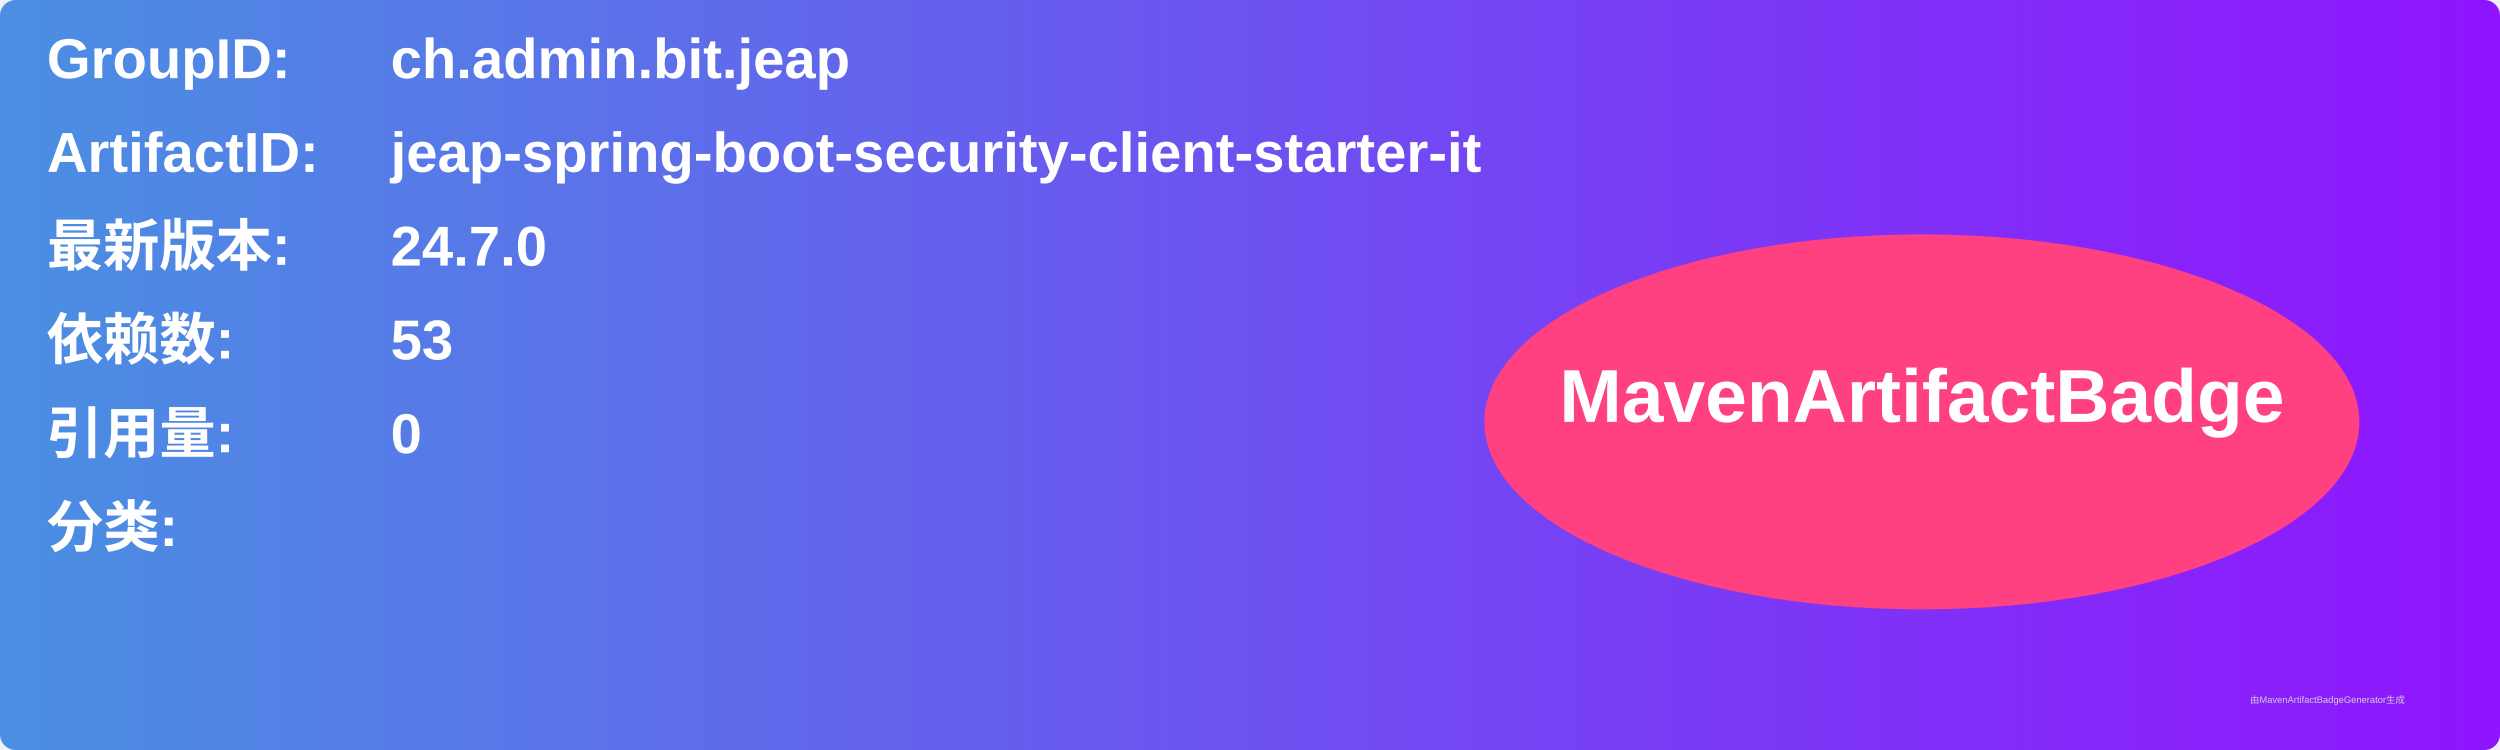
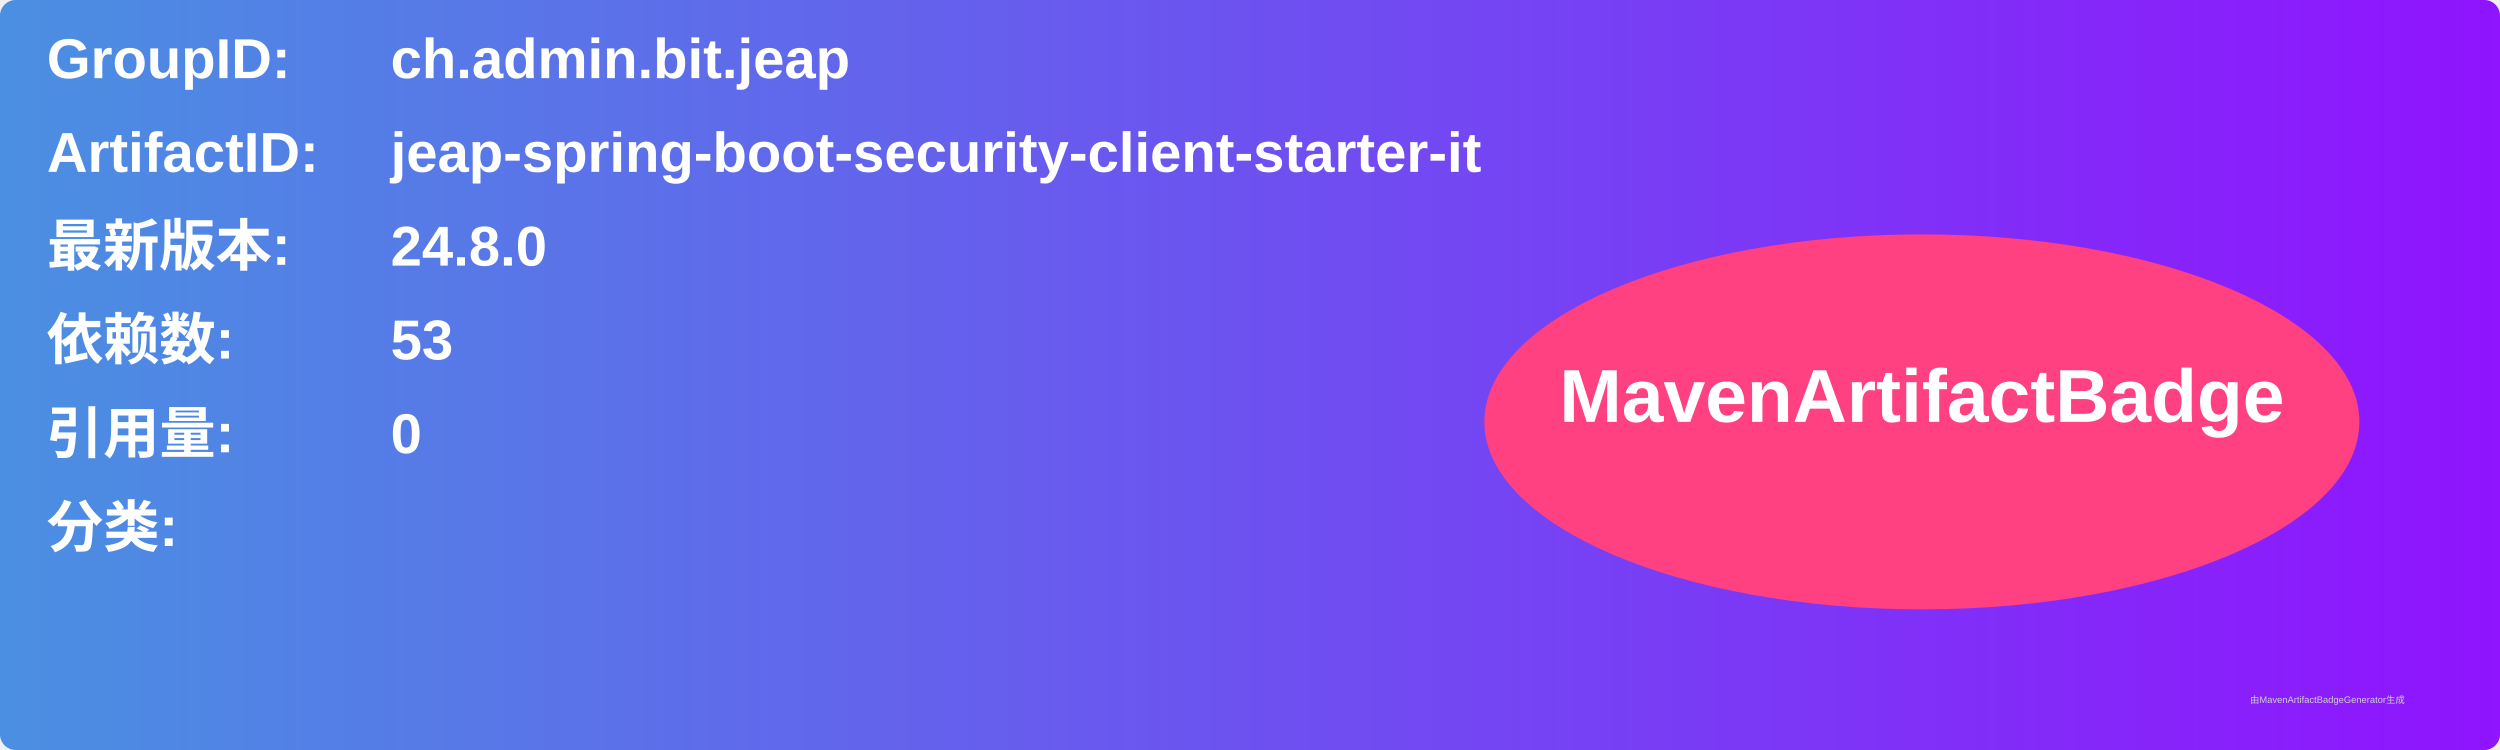
<svg xmlns="http://www.w3.org/2000/svg" width="800" height="240" viewBox="0 0 800 240">
  <linearGradient id="grad" x1="0%" y1="0%" x2="100%" y2="0%">
    <stop offset="0%" stop-color="#4a90e2" />
    <stop offset="100%" stop-color="#9013fe" />
  </linearGradient>
  <rect width="100%" height="100%" rx="5" ry="5" fill="url(#grad)" />
  <g transform="translate(15, 15)">
    <text x="0" y="10" font-family="Arial" font-size="18" fill="white" font-weight="bold" width="260">GroupID:</text>
    <text x="110" y="10" font-family="Arial" font-size="18" fill="white" font-weight="bold" width="460">ch.admin.bit.jeap</text>
    <text x="0" y="40" font-family="Arial" font-size="18" fill="white" font-weight="bold" width="260">ArtifactID:</text>
    <text x="110" y="40" font-family="Arial" font-size="18" fill="white" font-weight="bold" width="460">jeap-spring-boot-security-client-starter-it</text>
    <text x="0" y="70" font-family="Arial" font-size="18" fill="white" font-weight="bold">最新版本:</text>
    <text x="110" y="70" font-family="Arial" font-size="18" fill="white" font-weight="bold">
-       <tspan font-weight="bold">24.7.0</tspan>
+       <tspan font-weight="bold">24.8.0</tspan>
    </text>
    <text x="0" y="100" font-family="Arial" font-size="18" fill="white" font-weight="bold">依赖数: </text>
    <text x="110" y="100" font-family="Arial" font-size="18" fill="white">
      <tspan font-weight="bold">53</tspan>
    </text>
    <text x="0" y="130" font-family="Arial" font-size="18" fill="white" font-weight="bold">引用量: </text>
    <text x="110" y="130" font-family="Arial" font-size="18" fill="white">
      <tspan font-weight="bold">0</tspan>
    </text>
    <text x="0" y="160" font-family="Arial" font-size="18" fill="white" font-weight="bold">分类:</text>
    <text x="10" y="190" font-family="Arial" font-size="10" fill="white">
      <tspan font-weight="bold" />
    </text>
    <ellipse cx="600" cy="120" rx="140" ry="60" fill="#ff4081" />
    <text x="600" y="120" text-anchor="middle" font-family="Arial" font-size="24" fill="white" font-weight="bold">MavenArtifactBadge</text>
  </g>
  <text x="720" y="225" font-family="Arial" font-size="3" fill="#d0d0d0">由MavenArtifactBadgeGenerator生成</text>
</svg>
